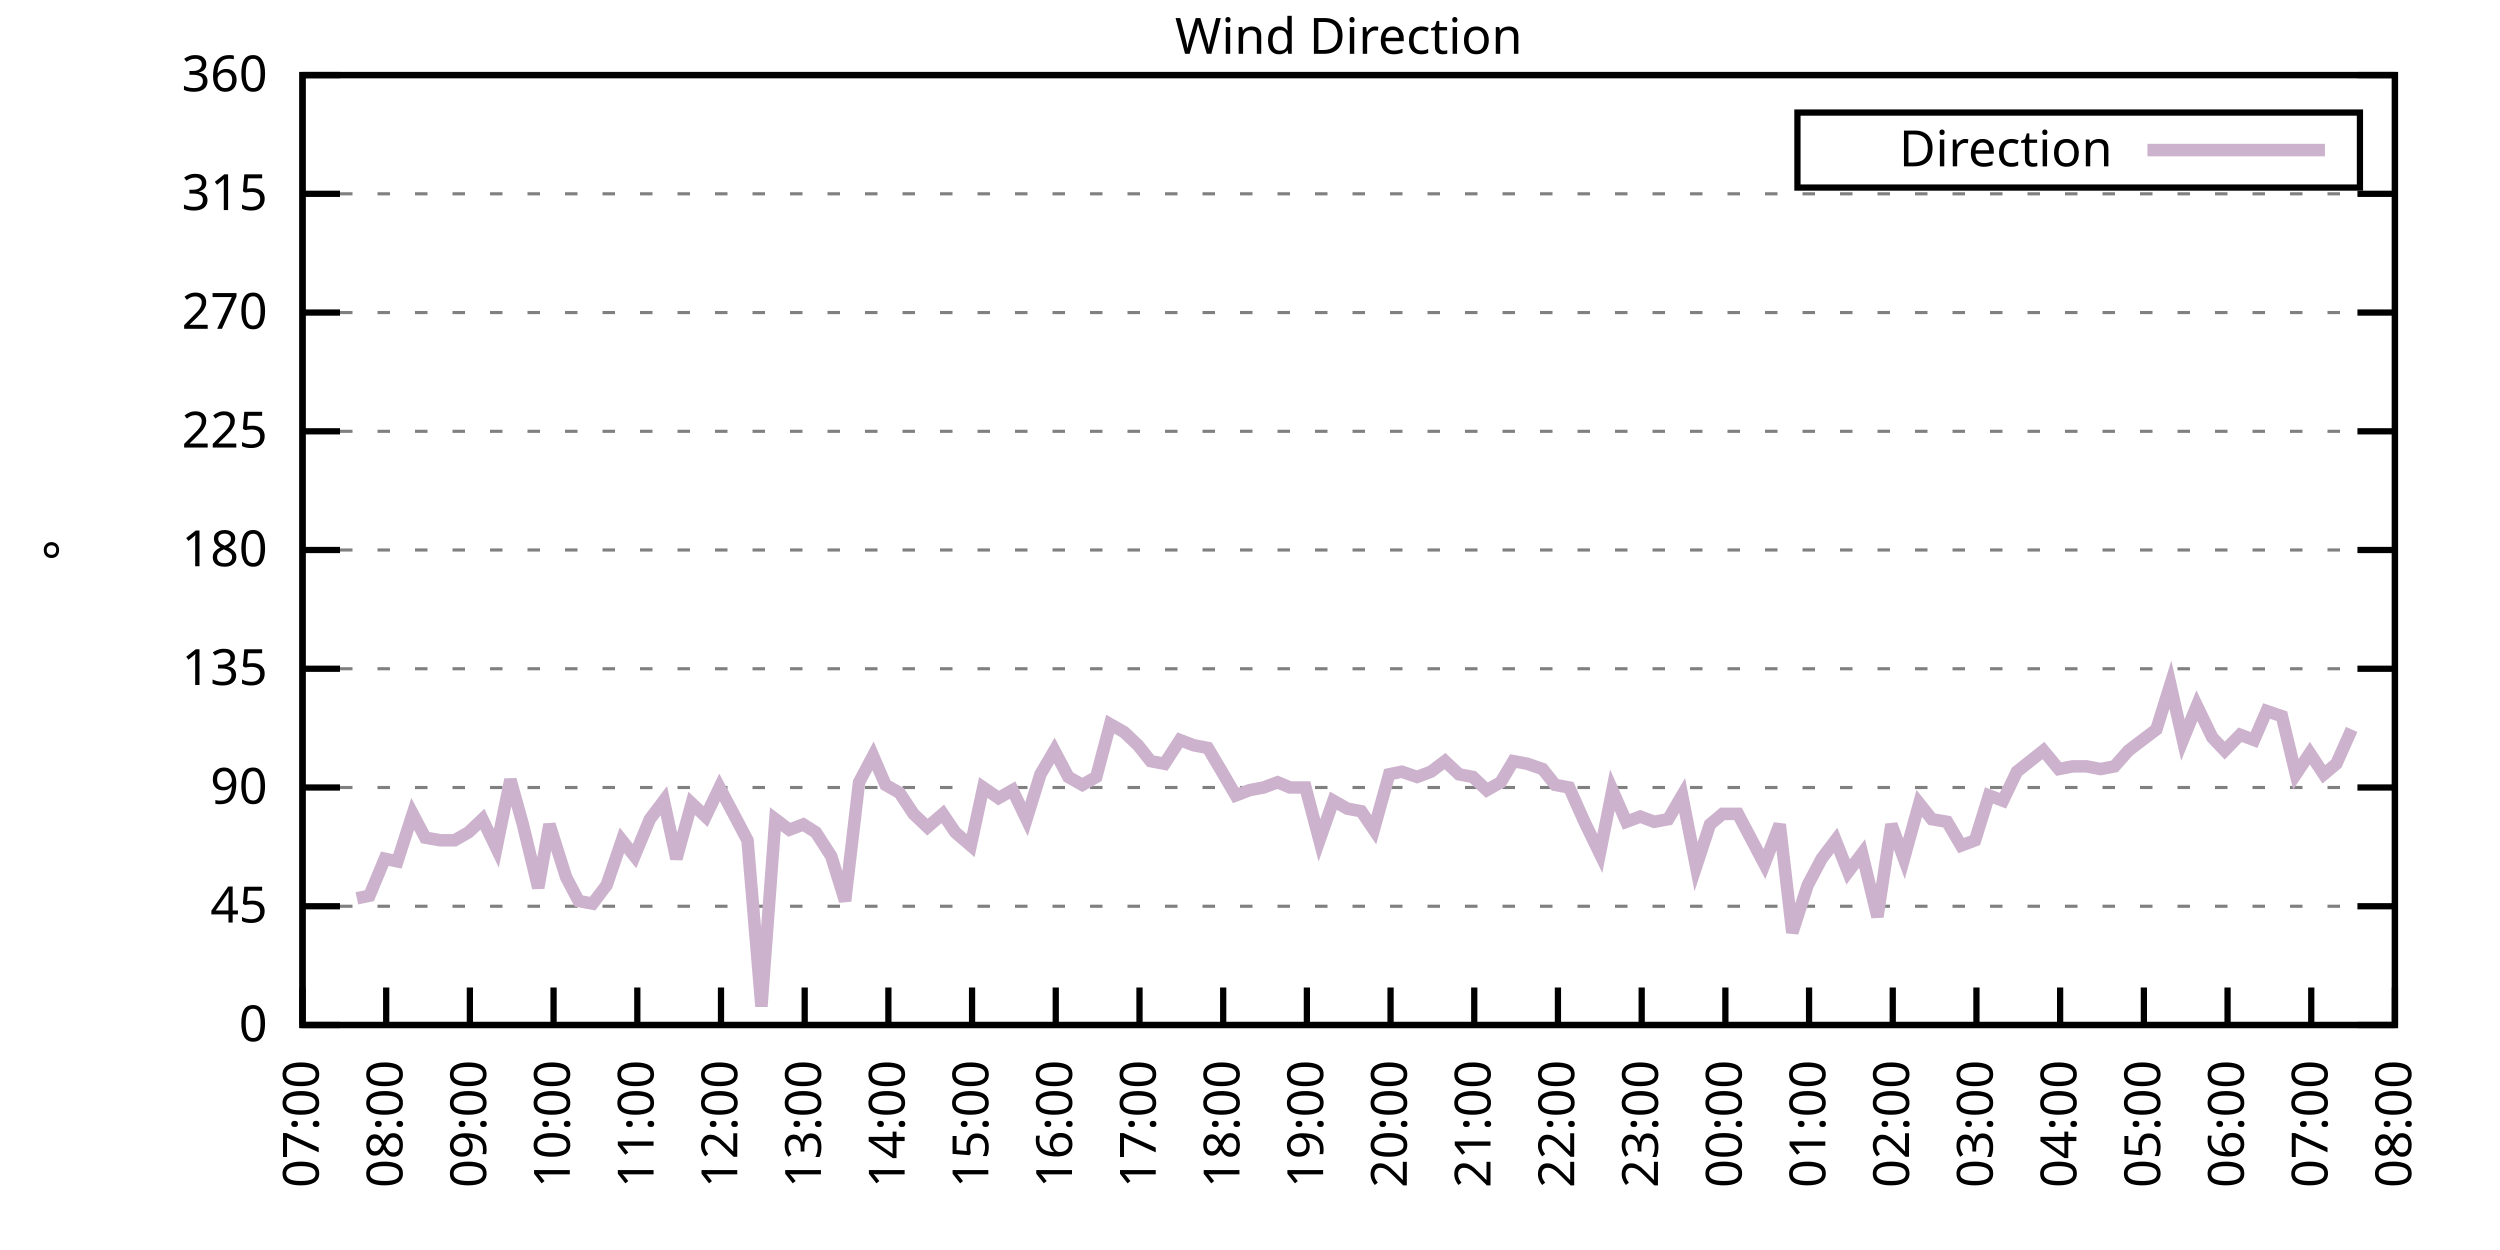
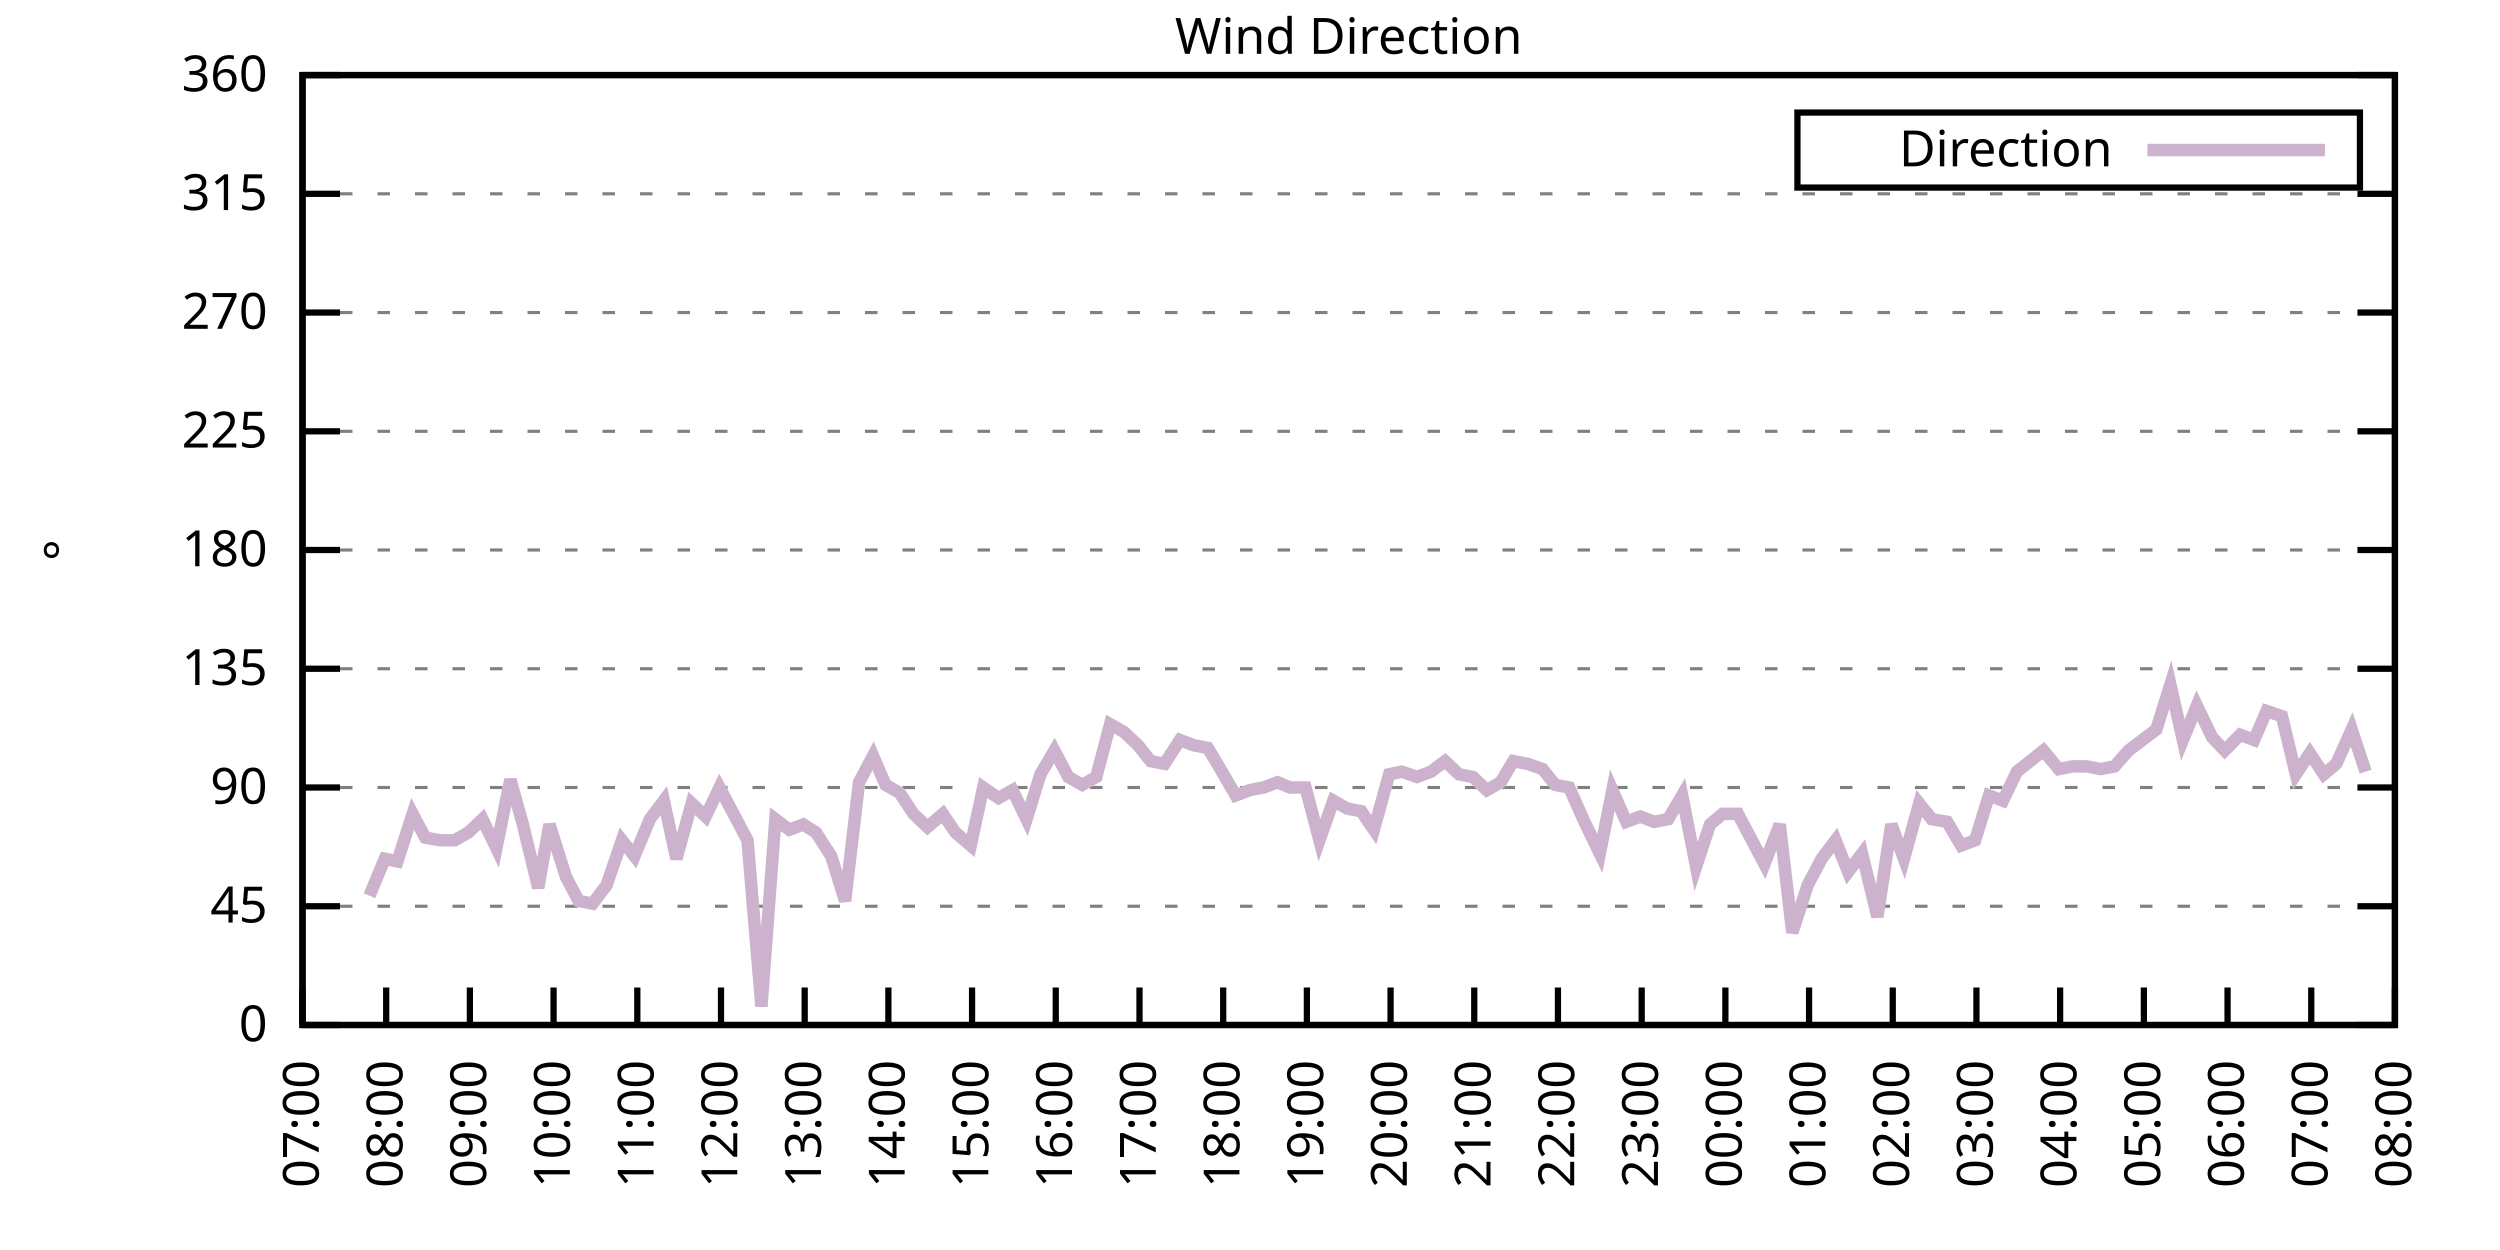
<svg xmlns="http://www.w3.org/2000/svg" xmlns:xlink="http://www.w3.org/1999/xlink" width="400" height="200" viewBox="0 0 400 200">
  <g id="gnuplot_canvas">
    <rect x="0" y="0" width="400" height="200" fill="none" />
    <defs>
      <circle id="gpDot" r="0.5" stroke-width="0.5" stroke="currentColor" />
      <path id="gpPt0" stroke-width="0.333" stroke="currentColor" d="M-1,0 h2 M0,-1 v2" />
      <path id="gpPt1" stroke-width="0.333" stroke="currentColor" d="M-1,-1 L1,1 M1,-1 L-1,1" />
      <path id="gpPt2" stroke-width="0.333" stroke="currentColor" d="M-1,0 L1,0 M0,-1 L0,1 M-1,-1 L1,1 M-1,1 L1,-1" />
      <rect id="gpPt3" stroke-width="0.333" stroke="currentColor" x="-1" y="-1" width="2" height="2" />
      <rect id="gpPt4" stroke-width="0.333" stroke="currentColor" fill="currentColor" x="-1" y="-1" width="2" height="2" />
      <circle id="gpPt5" stroke-width="0.333" stroke="currentColor" cx="0" cy="0" r="1" />
      <use xlink:href="#gpPt5" id="gpPt6" fill="currentColor" stroke="none" />
      <path id="gpPt7" stroke-width="0.333" stroke="currentColor" d="M0,-1.33 L-1.33,0.67 L1.33,0.67 z" />
      <use xlink:href="#gpPt7" id="gpPt8" fill="currentColor" stroke="none" />
      <use xlink:href="#gpPt7" id="gpPt9" stroke="currentColor" transform="rotate(180)" />
      <use xlink:href="#gpPt9" id="gpPt10" fill="currentColor" stroke="none" />
      <use xlink:href="#gpPt3" id="gpPt11" stroke="currentColor" transform="rotate(45)" />
      <use xlink:href="#gpPt11" id="gpPt12" fill="currentColor" stroke="none" />
      <path id="gpPt13" stroke-width="0.333" stroke="currentColor" d="M0,1.330 L1.265,0.411 L0.782,-1.067 L-0.782,-1.076 L-1.265,0.411 z" />
      <use xlink:href="#gpPt13" id="gpPt14" fill="currentColor" stroke="none" />
      <filter id="textbox" filterUnits="objectBoundingBox" x="0" y="0" height="1" width="1">
        <feFlood flood-color="white" flood-opacity="1" result="bgnd" />
        <feComposite in="SourceGraphic" in2="bgnd" operator="atop" />
      </filter>
      <filter id="greybox" filterUnits="objectBoundingBox" x="0" y="0" height="1" width="1">
        <feFlood flood-color="lightgrey" flood-opacity="1" result="grey" />
        <feComposite in="SourceGraphic" in2="grey" operator="atop" />
      </filter>
    </defs>
    <g fill="none" color="white" stroke="currentColor" stroke-width="1.00" stroke-linecap="butt" stroke-linejoin="miter">
</g>
    <g fill="none" color="black" stroke="currentColor" stroke-width="1.00" stroke-linecap="butt" stroke-linejoin="miter">
      <g stroke="none" shape-rendering="crispEdges">
        <polygon fill="rgb(255, 255, 255)" points="48.40,164.00 383.18,164.00 383.18,12.02 48.40,12.02 " />
      </g>
    </g>
    <g fill="none" color="black" stroke="currentColor" stroke-width="1.00" stroke-linecap="butt" stroke-linejoin="miter">
</g>
    <g fill="none" color="black" stroke="black" stroke-width="0.50" stroke-linecap="butt" stroke-linejoin="miter">
</g>
    <g fill="none" color="gray" stroke="currentColor" stroke-width="0.50" stroke-linecap="butt" stroke-linejoin="miter">
      <path stroke="gray" stroke-dasharray="2,4" class="gridline" d="M48.40,164.00 L383.19,164.00  " />
    </g>
    <g fill="none" color="gray" stroke="gray" stroke-width="1.00" stroke-linecap="butt" stroke-linejoin="miter">
</g>
    <g fill="none" color="black" stroke="currentColor" stroke-width="1.00" stroke-linecap="butt" stroke-linejoin="miter">
      <path stroke="black" d="M48.40,164.00 L54.40,164.00 M383.19,164.00 L377.19,164.00  " />
      <g transform="translate(42.80,166.60)" stroke="none" fill="black" font-family="Sans" font-size="8.00" text-anchor="end">
        <text>
          <tspan font-family="Sans"> 0</tspan>
        </text>
      </g>
    </g>
    <g fill="none" color="black" stroke="currentColor" stroke-width="1.00" stroke-linecap="butt" stroke-linejoin="miter">
</g>
    <g fill="none" color="black" stroke="black" stroke-width="0.50" stroke-linecap="butt" stroke-linejoin="miter">
</g>
    <g fill="none" color="gray" stroke="currentColor" stroke-width="0.50" stroke-linecap="butt" stroke-linejoin="miter">
      <path stroke="gray" stroke-dasharray="2,4" class="gridline" d="M48.40,145.00 L383.19,145.00  " />
    </g>
    <g fill="none" color="gray" stroke="gray" stroke-width="1.00" stroke-linecap="butt" stroke-linejoin="miter">
</g>
    <g fill="none" color="black" stroke="currentColor" stroke-width="1.00" stroke-linecap="butt" stroke-linejoin="miter">
      <path stroke="black" d="M48.40,145.00 L54.40,145.00 M383.19,145.00 L377.19,145.00  " />
      <g transform="translate(42.80,147.60)" stroke="none" fill="black" font-family="Sans" font-size="8.00" text-anchor="end">
        <text>
          <tspan font-family="Sans"> 45</tspan>
        </text>
      </g>
    </g>
    <g fill="none" color="black" stroke="currentColor" stroke-width="1.00" stroke-linecap="butt" stroke-linejoin="miter">
</g>
    <g fill="none" color="black" stroke="black" stroke-width="0.50" stroke-linecap="butt" stroke-linejoin="miter">
</g>
    <g fill="none" color="gray" stroke="currentColor" stroke-width="0.50" stroke-linecap="butt" stroke-linejoin="miter">
      <path stroke="gray" stroke-dasharray="2,4" class="gridline" d="M48.40,126.00 L383.19,126.00  " />
    </g>
    <g fill="none" color="gray" stroke="gray" stroke-width="1.00" stroke-linecap="butt" stroke-linejoin="miter">
</g>
    <g fill="none" color="black" stroke="currentColor" stroke-width="1.00" stroke-linecap="butt" stroke-linejoin="miter">
      <path stroke="black" d="M48.40,126.00 L54.40,126.00 M383.19,126.00 L377.19,126.00  " />
      <g transform="translate(42.80,128.60)" stroke="none" fill="black" font-family="Sans" font-size="8.00" text-anchor="end">
        <text>
          <tspan font-family="Sans"> 90</tspan>
        </text>
      </g>
    </g>
    <g fill="none" color="black" stroke="currentColor" stroke-width="1.00" stroke-linecap="butt" stroke-linejoin="miter">
</g>
    <g fill="none" color="black" stroke="black" stroke-width="0.50" stroke-linecap="butt" stroke-linejoin="miter">
</g>
    <g fill="none" color="gray" stroke="currentColor" stroke-width="0.50" stroke-linecap="butt" stroke-linejoin="miter">
      <path stroke="gray" stroke-dasharray="2,4" class="gridline" d="M48.40,107.00 L383.19,107.00  " />
    </g>
    <g fill="none" color="gray" stroke="gray" stroke-width="1.00" stroke-linecap="butt" stroke-linejoin="miter">
</g>
    <g fill="none" color="black" stroke="currentColor" stroke-width="1.00" stroke-linecap="butt" stroke-linejoin="miter">
      <path stroke="black" d="M48.40,107.00 L54.40,107.00 M383.19,107.00 L377.19,107.00  " />
      <g transform="translate(42.80,109.60)" stroke="none" fill="black" font-family="Sans" font-size="8.00" text-anchor="end">
        <text>
          <tspan font-family="Sans"> 135</tspan>
        </text>
      </g>
    </g>
    <g fill="none" color="black" stroke="currentColor" stroke-width="1.00" stroke-linecap="butt" stroke-linejoin="miter">
</g>
    <g fill="none" color="black" stroke="black" stroke-width="0.50" stroke-linecap="butt" stroke-linejoin="miter">
</g>
    <g fill="none" color="gray" stroke="currentColor" stroke-width="0.50" stroke-linecap="butt" stroke-linejoin="miter">
      <path stroke="gray" stroke-dasharray="2,4" class="gridline" d="M48.40,88.00 L383.19,88.00  " />
    </g>
    <g fill="none" color="gray" stroke="gray" stroke-width="1.00" stroke-linecap="butt" stroke-linejoin="miter">
</g>
    <g fill="none" color="black" stroke="currentColor" stroke-width="1.00" stroke-linecap="butt" stroke-linejoin="miter">
      <path stroke="black" d="M48.40,88.00 L54.40,88.00 M383.19,88.00 L377.19,88.00  " />
      <g transform="translate(42.80,90.60)" stroke="none" fill="black" font-family="Sans" font-size="8.00" text-anchor="end">
        <text>
          <tspan font-family="Sans"> 180</tspan>
        </text>
      </g>
    </g>
    <g fill="none" color="black" stroke="currentColor" stroke-width="1.00" stroke-linecap="butt" stroke-linejoin="miter">
</g>
    <g fill="none" color="black" stroke="black" stroke-width="0.50" stroke-linecap="butt" stroke-linejoin="miter">
</g>
    <g fill="none" color="gray" stroke="currentColor" stroke-width="0.50" stroke-linecap="butt" stroke-linejoin="miter">
      <path stroke="gray" stroke-dasharray="2,4" class="gridline" d="M48.40,69.01 L383.19,69.01  " />
    </g>
    <g fill="none" color="gray" stroke="gray" stroke-width="1.00" stroke-linecap="butt" stroke-linejoin="miter">
</g>
    <g fill="none" color="black" stroke="currentColor" stroke-width="1.00" stroke-linecap="butt" stroke-linejoin="miter">
      <path stroke="black" d="M48.40,69.01 L54.40,69.01 M383.19,69.01 L377.19,69.01  " />
      <g transform="translate(42.80,71.61)" stroke="none" fill="black" font-family="Sans" font-size="8.00" text-anchor="end">
        <text>
          <tspan font-family="Sans"> 225</tspan>
        </text>
      </g>
    </g>
    <g fill="none" color="black" stroke="currentColor" stroke-width="1.00" stroke-linecap="butt" stroke-linejoin="miter">
</g>
    <g fill="none" color="black" stroke="black" stroke-width="0.50" stroke-linecap="butt" stroke-linejoin="miter">
</g>
    <g fill="none" color="gray" stroke="currentColor" stroke-width="0.50" stroke-linecap="butt" stroke-linejoin="miter">
      <path stroke="gray" stroke-dasharray="2,4" class="gridline" d="M48.40,50.01 L383.19,50.01  " />
    </g>
    <g fill="none" color="gray" stroke="gray" stroke-width="1.00" stroke-linecap="butt" stroke-linejoin="miter">
</g>
    <g fill="none" color="black" stroke="currentColor" stroke-width="1.00" stroke-linecap="butt" stroke-linejoin="miter">
      <path stroke="black" d="M48.40,50.01 L54.40,50.01 M383.19,50.01 L377.19,50.01  " />
      <g transform="translate(42.80,52.61)" stroke="none" fill="black" font-family="Sans" font-size="8.00" text-anchor="end">
        <text>
          <tspan font-family="Sans"> 270</tspan>
        </text>
      </g>
    </g>
    <g fill="none" color="black" stroke="currentColor" stroke-width="1.00" stroke-linecap="butt" stroke-linejoin="miter">
</g>
    <g fill="none" color="black" stroke="black" stroke-width="0.50" stroke-linecap="butt" stroke-linejoin="miter">
</g>
    <g fill="none" color="gray" stroke="currentColor" stroke-width="0.50" stroke-linecap="butt" stroke-linejoin="miter">
      <path stroke="gray" stroke-dasharray="2,4" class="gridline" d="M48.40,31.01 L383.19,31.01  " />
    </g>
    <g fill="none" color="gray" stroke="gray" stroke-width="1.00" stroke-linecap="butt" stroke-linejoin="miter">
</g>
    <g fill="none" color="black" stroke="currentColor" stroke-width="1.00" stroke-linecap="butt" stroke-linejoin="miter">
      <path stroke="black" d="M48.40,31.01 L54.40,31.01 M383.19,31.01 L377.19,31.01  " />
      <g transform="translate(42.80,33.61)" stroke="none" fill="black" font-family="Sans" font-size="8.00" text-anchor="end">
        <text>
          <tspan font-family="Sans"> 315</tspan>
        </text>
      </g>
    </g>
    <g fill="none" color="black" stroke="currentColor" stroke-width="1.00" stroke-linecap="butt" stroke-linejoin="miter">
</g>
    <g fill="none" color="black" stroke="black" stroke-width="0.50" stroke-linecap="butt" stroke-linejoin="miter">
</g>
    <g fill="none" color="gray" stroke="currentColor" stroke-width="0.50" stroke-linecap="butt" stroke-linejoin="miter">
      <path stroke="gray" stroke-dasharray="2,4" class="gridline" d="M48.40,12.01 L383.19,12.01  " />
    </g>
    <g fill="none" color="gray" stroke="gray" stroke-width="1.00" stroke-linecap="butt" stroke-linejoin="miter">
</g>
    <g fill="none" color="black" stroke="currentColor" stroke-width="1.00" stroke-linecap="butt" stroke-linejoin="miter">
      <path stroke="black" d="M48.40,12.01 L54.40,12.01 M383.19,12.01 L377.19,12.01  " />
      <g transform="translate(42.80,14.61)" stroke="none" fill="black" font-family="Sans" font-size="8.00" text-anchor="end">
        <text>
          <tspan font-family="Sans"> 360</tspan>
        </text>
      </g>
    </g>
    <g fill="none" color="black" stroke="currentColor" stroke-width="1.00" stroke-linecap="butt" stroke-linejoin="miter">
      <path stroke="black" d="M48.40,164.00 L48.40,158.00  " />
      <g transform="translate(51.00,169.60) rotate(270.00)" stroke="none" fill="black" font-family="Sans" font-size="8.00" text-anchor="end">
        <text>
          <tspan font-family="Sans">07:00</tspan>
        </text>
      </g>
    </g>
    <g fill="none" color="black" stroke="currentColor" stroke-width="1.00" stroke-linecap="butt" stroke-linejoin="miter">
      <path stroke="black" d="M61.79,164.00 L61.79,158.00  " />
      <g transform="translate(64.39,169.60) rotate(270.00)" stroke="none" fill="black" font-family="Sans" font-size="8.00" text-anchor="end">
        <text>
          <tspan font-family="Sans">08:00</tspan>
        </text>
      </g>
    </g>
    <g fill="none" color="black" stroke="currentColor" stroke-width="1.00" stroke-linecap="butt" stroke-linejoin="miter">
      <path stroke="black" d="M75.18,164.00 L75.18,158.00  " />
      <g transform="translate(77.78,169.60) rotate(270.00)" stroke="none" fill="black" font-family="Sans" font-size="8.00" text-anchor="end">
        <text>
          <tspan font-family="Sans">09:00</tspan>
        </text>
      </g>
    </g>
    <g fill="none" color="black" stroke="currentColor" stroke-width="1.00" stroke-linecap="butt" stroke-linejoin="miter">
      <path stroke="black" d="M88.57,164.00 L88.57,158.00  " />
      <g transform="translate(91.17,169.60) rotate(270.00)" stroke="none" fill="black" font-family="Sans" font-size="8.00" text-anchor="end">
        <text>
          <tspan font-family="Sans">10:00</tspan>
        </text>
      </g>
    </g>
    <g fill="none" color="black" stroke="currentColor" stroke-width="1.00" stroke-linecap="butt" stroke-linejoin="miter">
      <path stroke="black" d="M101.97,164.00 L101.97,158.00  " />
      <g transform="translate(104.57,169.60) rotate(270.00)" stroke="none" fill="black" font-family="Sans" font-size="8.00" text-anchor="end">
        <text>
          <tspan font-family="Sans">11:00</tspan>
        </text>
      </g>
    </g>
    <g fill="none" color="black" stroke="currentColor" stroke-width="1.00" stroke-linecap="butt" stroke-linejoin="miter">
      <path stroke="black" d="M115.36,164.00 L115.36,158.00  " />
      <g transform="translate(117.96,169.60) rotate(270.00)" stroke="none" fill="black" font-family="Sans" font-size="8.00" text-anchor="end">
        <text>
          <tspan font-family="Sans">12:00</tspan>
        </text>
      </g>
    </g>
    <g fill="none" color="black" stroke="currentColor" stroke-width="1.00" stroke-linecap="butt" stroke-linejoin="miter">
      <path stroke="black" d="M128.75,164.00 L128.75,158.00  " />
      <g transform="translate(131.35,169.60) rotate(270.00)" stroke="none" fill="black" font-family="Sans" font-size="8.00" text-anchor="end">
        <text>
          <tspan font-family="Sans">13:00</tspan>
        </text>
      </g>
    </g>
    <g fill="none" color="black" stroke="currentColor" stroke-width="1.00" stroke-linecap="butt" stroke-linejoin="miter">
      <path stroke="black" d="M142.14,164.00 L142.14,158.00  " />
      <g transform="translate(144.74,169.60) rotate(270.00)" stroke="none" fill="black" font-family="Sans" font-size="8.00" text-anchor="end">
        <text>
          <tspan font-family="Sans">14:00</tspan>
        </text>
      </g>
    </g>
    <g fill="none" color="black" stroke="currentColor" stroke-width="1.00" stroke-linecap="butt" stroke-linejoin="miter">
      <path stroke="black" d="M155.53,164.00 L155.53,158.00  " />
      <g transform="translate(158.13,169.60) rotate(270.00)" stroke="none" fill="black" font-family="Sans" font-size="8.00" text-anchor="end">
        <text>
          <tspan font-family="Sans">15:00</tspan>
        </text>
      </g>
    </g>
    <g fill="none" color="black" stroke="currentColor" stroke-width="1.00" stroke-linecap="butt" stroke-linejoin="miter">
      <path stroke="black" d="M168.92,164.00 L168.92,158.00  " />
      <g transform="translate(171.52,169.60) rotate(270.00)" stroke="none" fill="black" font-family="Sans" font-size="8.00" text-anchor="end">
        <text>
          <tspan font-family="Sans">16:00</tspan>
        </text>
      </g>
    </g>
    <g fill="none" color="black" stroke="currentColor" stroke-width="1.00" stroke-linecap="butt" stroke-linejoin="miter">
      <path stroke="black" d="M182.32,164.00 L182.32,158.00  " />
      <g transform="translate(184.92,169.60) rotate(270.00)" stroke="none" fill="black" font-family="Sans" font-size="8.00" text-anchor="end">
        <text>
          <tspan font-family="Sans">17:00</tspan>
        </text>
      </g>
    </g>
    <g fill="none" color="black" stroke="currentColor" stroke-width="1.00" stroke-linecap="butt" stroke-linejoin="miter">
      <path stroke="black" d="M195.71,164.00 L195.71,158.00  " />
      <g transform="translate(198.31,169.60) rotate(270.00)" stroke="none" fill="black" font-family="Sans" font-size="8.00" text-anchor="end">
        <text>
          <tspan font-family="Sans">18:00</tspan>
        </text>
      </g>
    </g>
    <g fill="none" color="black" stroke="currentColor" stroke-width="1.00" stroke-linecap="butt" stroke-linejoin="miter">
      <path stroke="black" d="M209.10,164.00 L209.10,158.00  " />
      <g transform="translate(211.70,169.60) rotate(270.00)" stroke="none" fill="black" font-family="Sans" font-size="8.00" text-anchor="end">
        <text>
          <tspan font-family="Sans">19:00</tspan>
        </text>
      </g>
    </g>
    <g fill="none" color="black" stroke="currentColor" stroke-width="1.00" stroke-linecap="butt" stroke-linejoin="miter">
      <path stroke="black" d="M222.49,164.00 L222.49,158.00  " />
      <g transform="translate(225.09,169.60) rotate(270.00)" stroke="none" fill="black" font-family="Sans" font-size="8.00" text-anchor="end">
        <text>
          <tspan font-family="Sans">20:00</tspan>
        </text>
      </g>
    </g>
    <g fill="none" color="black" stroke="currentColor" stroke-width="1.00" stroke-linecap="butt" stroke-linejoin="miter">
      <path stroke="black" d="M235.88,164.00 L235.88,158.00  " />
      <g transform="translate(238.48,169.60) rotate(270.00)" stroke="none" fill="black" font-family="Sans" font-size="8.00" text-anchor="end">
        <text>
          <tspan font-family="Sans">21:00</tspan>
        </text>
      </g>
    </g>
    <g fill="none" color="black" stroke="currentColor" stroke-width="1.00" stroke-linecap="butt" stroke-linejoin="miter">
      <path stroke="black" d="M249.27,164.00 L249.27,158.00  " />
      <g transform="translate(251.87,169.60) rotate(270.00)" stroke="none" fill="black" font-family="Sans" font-size="8.00" text-anchor="end">
        <text>
          <tspan font-family="Sans">22:00</tspan>
        </text>
      </g>
    </g>
    <g fill="none" color="black" stroke="currentColor" stroke-width="1.00" stroke-linecap="butt" stroke-linejoin="miter">
      <path stroke="black" d="M262.67,164.00 L262.67,158.00  " />
      <g transform="translate(265.27,169.60) rotate(270.00)" stroke="none" fill="black" font-family="Sans" font-size="8.00" text-anchor="end">
        <text>
          <tspan font-family="Sans">23:00</tspan>
        </text>
      </g>
    </g>
    <g fill="none" color="black" stroke="currentColor" stroke-width="1.00" stroke-linecap="butt" stroke-linejoin="miter">
      <path stroke="black" d="M276.06,164.00 L276.06,158.00  " />
      <g transform="translate(278.66,169.60) rotate(270.00)" stroke="none" fill="black" font-family="Sans" font-size="8.00" text-anchor="end">
        <text>
          <tspan font-family="Sans">00:00</tspan>
        </text>
      </g>
    </g>
    <g fill="none" color="black" stroke="currentColor" stroke-width="1.00" stroke-linecap="butt" stroke-linejoin="miter">
      <path stroke="black" d="M289.45,164.00 L289.45,158.00  " />
      <g transform="translate(292.05,169.60) rotate(270.00)" stroke="none" fill="black" font-family="Sans" font-size="8.00" text-anchor="end">
        <text>
          <tspan font-family="Sans">01:00</tspan>
        </text>
      </g>
    </g>
    <g fill="none" color="black" stroke="currentColor" stroke-width="1.00" stroke-linecap="butt" stroke-linejoin="miter">
      <path stroke="black" d="M302.84,164.00 L302.84,158.00  " />
      <g transform="translate(305.44,169.60) rotate(270.00)" stroke="none" fill="black" font-family="Sans" font-size="8.00" text-anchor="end">
        <text>
          <tspan font-family="Sans">02:00</tspan>
        </text>
      </g>
    </g>
    <g fill="none" color="black" stroke="currentColor" stroke-width="1.00" stroke-linecap="butt" stroke-linejoin="miter">
      <path stroke="black" d="M316.23,164.00 L316.23,158.00  " />
      <g transform="translate(318.83,169.60) rotate(270.00)" stroke="none" fill="black" font-family="Sans" font-size="8.00" text-anchor="end">
        <text>
          <tspan font-family="Sans">03:00</tspan>
        </text>
      </g>
    </g>
    <g fill="none" color="black" stroke="currentColor" stroke-width="1.00" stroke-linecap="butt" stroke-linejoin="miter">
      <path stroke="black" d="M329.62,164.00 L329.62,158.00  " />
      <g transform="translate(332.22,169.60) rotate(270.00)" stroke="none" fill="black" font-family="Sans" font-size="8.00" text-anchor="end">
        <text>
          <tspan font-family="Sans">04:00</tspan>
        </text>
      </g>
    </g>
    <g fill="none" color="black" stroke="currentColor" stroke-width="1.00" stroke-linecap="butt" stroke-linejoin="miter">
      <path stroke="black" d="M343.02,164.00 L343.02,158.00  " />
      <g transform="translate(345.62,169.60) rotate(270.00)" stroke="none" fill="black" font-family="Sans" font-size="8.00" text-anchor="end">
        <text>
          <tspan font-family="Sans">05:00</tspan>
        </text>
      </g>
    </g>
    <g fill="none" color="black" stroke="currentColor" stroke-width="1.00" stroke-linecap="butt" stroke-linejoin="miter">
      <path stroke="black" d="M356.41,164.00 L356.41,158.00  " />
      <g transform="translate(359.01,169.60) rotate(270.00)" stroke="none" fill="black" font-family="Sans" font-size="8.00" text-anchor="end">
        <text>
          <tspan font-family="Sans">06:00</tspan>
        </text>
      </g>
    </g>
    <g fill="none" color="black" stroke="currentColor" stroke-width="1.00" stroke-linecap="butt" stroke-linejoin="miter">
      <path stroke="black" d="M369.80,164.00 L369.80,158.00  " />
      <g transform="translate(372.40,169.60) rotate(270.00)" stroke="none" fill="black" font-family="Sans" font-size="8.00" text-anchor="end">
        <text>
          <tspan font-family="Sans">07:00</tspan>
        </text>
      </g>
    </g>
    <g fill="none" color="black" stroke="currentColor" stroke-width="1.00" stroke-linecap="butt" stroke-linejoin="miter">
      <path stroke="black" d="M383.19,164.00 L383.19,158.00  " />
      <g transform="translate(385.79,169.60) rotate(270.00)" stroke="none" fill="black" font-family="Sans" font-size="8.00" text-anchor="end">
        <text>
          <tspan font-family="Sans">08:00</tspan>
        </text>
      </g>
    </g>
    <g fill="none" color="black" stroke="currentColor" stroke-width="1.00" stroke-linecap="butt" stroke-linejoin="miter">
</g>
    <g fill="none" color="black" stroke="currentColor" stroke-width="1.00" stroke-linecap="butt" stroke-linejoin="miter">
      <path stroke="black" d="M48.40,12.01 L48.40,164.00 L383.19,164.00 L383.19,12.01 L48.40,12.01 Z  " />
    </g>
    <g fill="none" color="black" stroke="currentColor" stroke-width="1.00" stroke-linecap="butt" stroke-linejoin="miter">
</g>
    <g fill="none" color="black" stroke="currentColor" stroke-width="1.00" stroke-linecap="butt" stroke-linejoin="miter">
      <path stroke="black" d="M287.59,30.01 L287.59,18.01 L377.59,18.01 L377.59,30.01 L287.59,30.01 Z  " />
    </g>
    <g id="Wind_direction_plot_1">
      <g fill="none" color="white" stroke="black" stroke-width="2.00" stroke-linecap="butt" stroke-linejoin="miter">
</g>
      <g fill="none" color="black" stroke="currentColor" stroke-width="2.00" stroke-linecap="butt" stroke-linejoin="miter">
        <g transform="translate(337.99,26.61)" stroke="none" fill="black" font-family="Sans" font-size="8.00" text-anchor="end">
          <text>
            <tspan font-family="Sans">Direction</tspan>
          </text>
        </g>
      </g>
      <g fill="none" color="black" stroke="currentColor" stroke-width="2.00" stroke-linecap="butt" stroke-linejoin="miter">
-         <path stroke="rgb(204, 178, 204)" d="M343.59,24.01 L371.99,24.01 M57.10,143.73 L59.11,143.31 L61.57,137.40 L63.58,137.82 L66.03,130.22 L68.04,134.02   L70.50,134.45 L72.73,134.45 L74.96,133.18 L77.19,131.07 L79.42,135.71 L81.66,124.74 L83.66,131.91 L86.12,142.05   L87.91,131.91 L90.58,140.36 L92.59,144.16 L94.82,144.58 L97.06,141.62 L99.51,134.45 L101.52,136.98 L103.98,131.07   L106.21,128.11 L108.22,137.40 L110.67,128.54 L112.90,130.65 L115.13,126.00 L117.37,130.22 L119.60,134.45 L121.83,161.04   L124.06,131.07 L126.29,132.76 L128.53,131.91 L130.54,133.18 L132.99,136.98 L135.22,144.16 L137.45,125.16 L139.69,120.94   L141.69,125.58 L143.93,126.85 L146.16,130.22 L148.39,132.34 L150.85,130.22 L152.85,133.18 L155.31,135.29 L157.32,126.00   L159.77,127.69 L162.01,126.42 L164.24,131.07 L166.47,123.89 L168.70,120.09 L170.93,124.31 L173.17,125.58 L175.40,124.31   L177.63,115.87 L179.86,117.14 L182.09,119.25 L184.10,121.78 L186.33,122.20 L188.79,118.40 L191.02,119.25 L193.25,119.67   L195.26,123.05 L197.72,127.27 L199.95,126.42 L202.18,126.00 L204.41,125.16 L206.42,126.00 L208.88,126.00 L211.11,134.45   L213.34,128.11 L215.57,129.38 L217.80,129.80 L219.81,132.76 L222.27,123.89 L224.28,123.47 L226.73,124.31 L228.96,123.47   L231.20,121.78 L233.43,123.89 L235.66,124.31 L237.89,126.42 L240.12,125.16 L242.13,121.78 L244.36,122.20 L246.82,123.05   L248.83,125.58 L251.06,126.00 L253.51,131.49 L255.97,136.56 L257.98,126.42 L260.21,131.49 L262.44,130.65 L264.67,131.49   L266.91,131.07 L269.14,127.27 L271.37,138.67 L273.60,131.91 L275.61,130.22 L278.07,130.22 L282.31,138.25 L284.76,131.91   L286.77,149.22 L289.23,141.62 L291.46,137.40 L293.69,134.45 L295.70,139.51 L297.93,136.56 L300.39,146.69 L302.62,131.91   L304.63,137.40 L307.08,128.54 L309.09,131.07 L311.54,131.49 L313.78,135.29 L316.01,134.45 L318.24,127.27 L320.47,128.11   L322.70,123.47 L326.95,120.09 L329.40,123.05 L331.63,122.62 L333.86,122.62 L336.10,123.05 L338.33,122.62 L340.56,120.09   L345.02,116.71 L347.26,109.54 L349.26,118.40 L351.50,112.91 L353.95,117.98 L355.96,120.09 L358.42,117.56 L360.65,118.40   L362.66,113.76 L365.11,114.60 L367.34,123.89 L369.58,120.51 L371.81,123.89 L373.82,122.20 L376.27,116.71  " />
+         <path stroke="rgb(204, 178, 204)" d="M343.59,24.01 L371.99,24.01 M59.11,143.31 L61.57,137.40 L63.58,137.82 L66.03,130.22 L68.04,134.02 L70.50,134.45   L72.73,134.45 L74.96,133.18 L77.19,131.07 L79.42,135.71 L81.66,124.74 L83.66,131.91 L86.12,142.05 L87.91,131.91   L90.58,140.36 L92.59,144.16 L94.82,144.58 L97.06,141.62 L99.51,134.45 L101.52,136.98 L103.98,131.07 L106.21,128.11   L108.22,137.40 L110.67,128.54 L112.90,130.65 L115.13,126.00 L117.37,130.22 L119.60,134.45 L121.83,161.04 L124.06,131.07   L126.29,132.76 L128.53,131.91 L130.54,133.18 L132.99,136.98 L135.22,144.16 L137.45,125.16 L139.69,120.94 L141.69,125.58   L143.93,126.85 L146.16,130.22 L148.39,132.34 L150.85,130.22 L152.85,133.18 L155.31,135.29 L157.32,126.00 L159.77,127.69   L162.01,126.42 L164.24,131.07 L166.47,123.89 L168.70,120.09 L170.93,124.31 L173.17,125.58 L175.40,124.31 L177.63,115.87   L179.86,117.14 L182.09,119.25 L184.10,121.78 L186.33,122.20 L188.79,118.40 L191.02,119.25 L193.25,119.67 L195.26,123.05   L197.72,127.27 L199.95,126.42 L202.18,126.00 L204.41,125.16 L206.42,126.00 L208.88,126.00 L211.11,134.45 L213.34,128.11   L215.57,129.38 L217.80,129.80 L219.81,132.76 L222.27,123.89 L224.28,123.47 L226.73,124.31 L228.96,123.47 L231.20,121.78   L233.43,123.89 L235.66,124.31 L237.89,126.42 L240.12,125.16 L242.13,121.78 L244.36,122.20 L246.82,123.05 L248.83,125.58   L251.06,126.00 L253.51,131.49 L255.97,136.56 L257.98,126.42 L260.21,131.49 L262.44,130.65 L264.67,131.49 L266.91,131.07   L269.14,127.27 L271.37,138.67 L273.60,131.91 L275.61,130.22 L278.07,130.22 L282.31,138.25 L284.76,131.91 L286.77,149.22   L289.23,141.62 L291.46,137.40 L293.69,134.45 L295.70,139.51 L297.93,136.56 L300.39,146.69 L302.62,131.91 L304.63,137.40   L307.08,128.54 L309.09,131.07 L311.54,131.49 L313.78,135.29 L316.01,134.45 L318.24,127.27 L320.47,128.11 L322.70,123.47   L326.95,120.09 L329.40,123.05 L331.63,122.62 L333.86,122.62 L336.10,123.05 L338.33,122.62 L340.56,120.09 L345.02,116.71   L347.26,109.54 L349.26,118.40 L351.50,112.91 L353.95,117.98 L355.96,120.09 L358.42,117.56 L360.65,118.40 L362.66,113.76   L365.11,114.60 L367.34,123.89 L369.58,120.51 L371.81,123.89 L373.82,122.20 L376.27,116.71 L378.50,123.47  " />
      </g>
    </g>
    <g fill="none" color="black" stroke="currentColor" stroke-width="2.00" stroke-linecap="butt" stroke-linejoin="miter">
</g>
    <g fill="none" color="black" stroke="black" stroke-width="1.00" stroke-linecap="butt" stroke-linejoin="miter">
</g>
    <g fill="none" color="black" stroke="currentColor" stroke-width="1.00" stroke-linecap="butt" stroke-linejoin="miter">
      <path stroke="black" d="M48.40,12.01 L48.40,164.00 L383.19,164.00 L383.19,12.01 L48.40,12.01 Z  " />
      <g transform="translate(12.80,88.01) rotate(270.00)" stroke="none" fill="black" font-family="Sans" font-size="8.00" text-anchor="middle">
        <text>
          <tspan font-family="Sans">°</tspan>
        </text>
      </g>
    </g>
    <g fill="none" color="black" stroke="currentColor" stroke-width="1.00" stroke-linecap="butt" stroke-linejoin="miter">
</g>
    <g fill="none" color="black" stroke="currentColor" stroke-width="1.00" stroke-linecap="butt" stroke-linejoin="miter">
      <g transform="translate(215.79,8.61)" stroke="none" fill="black" font-family="Sans" font-size="8.00" text-anchor="middle">
        <text>
          <tspan font-family="Sans">Wind Direction</tspan>
        </text>
      </g>
    </g>
    <g fill="none" color="black" stroke="currentColor" stroke-width="1.00" stroke-linecap="butt" stroke-linejoin="miter">
</g>
  </g>
</svg>
